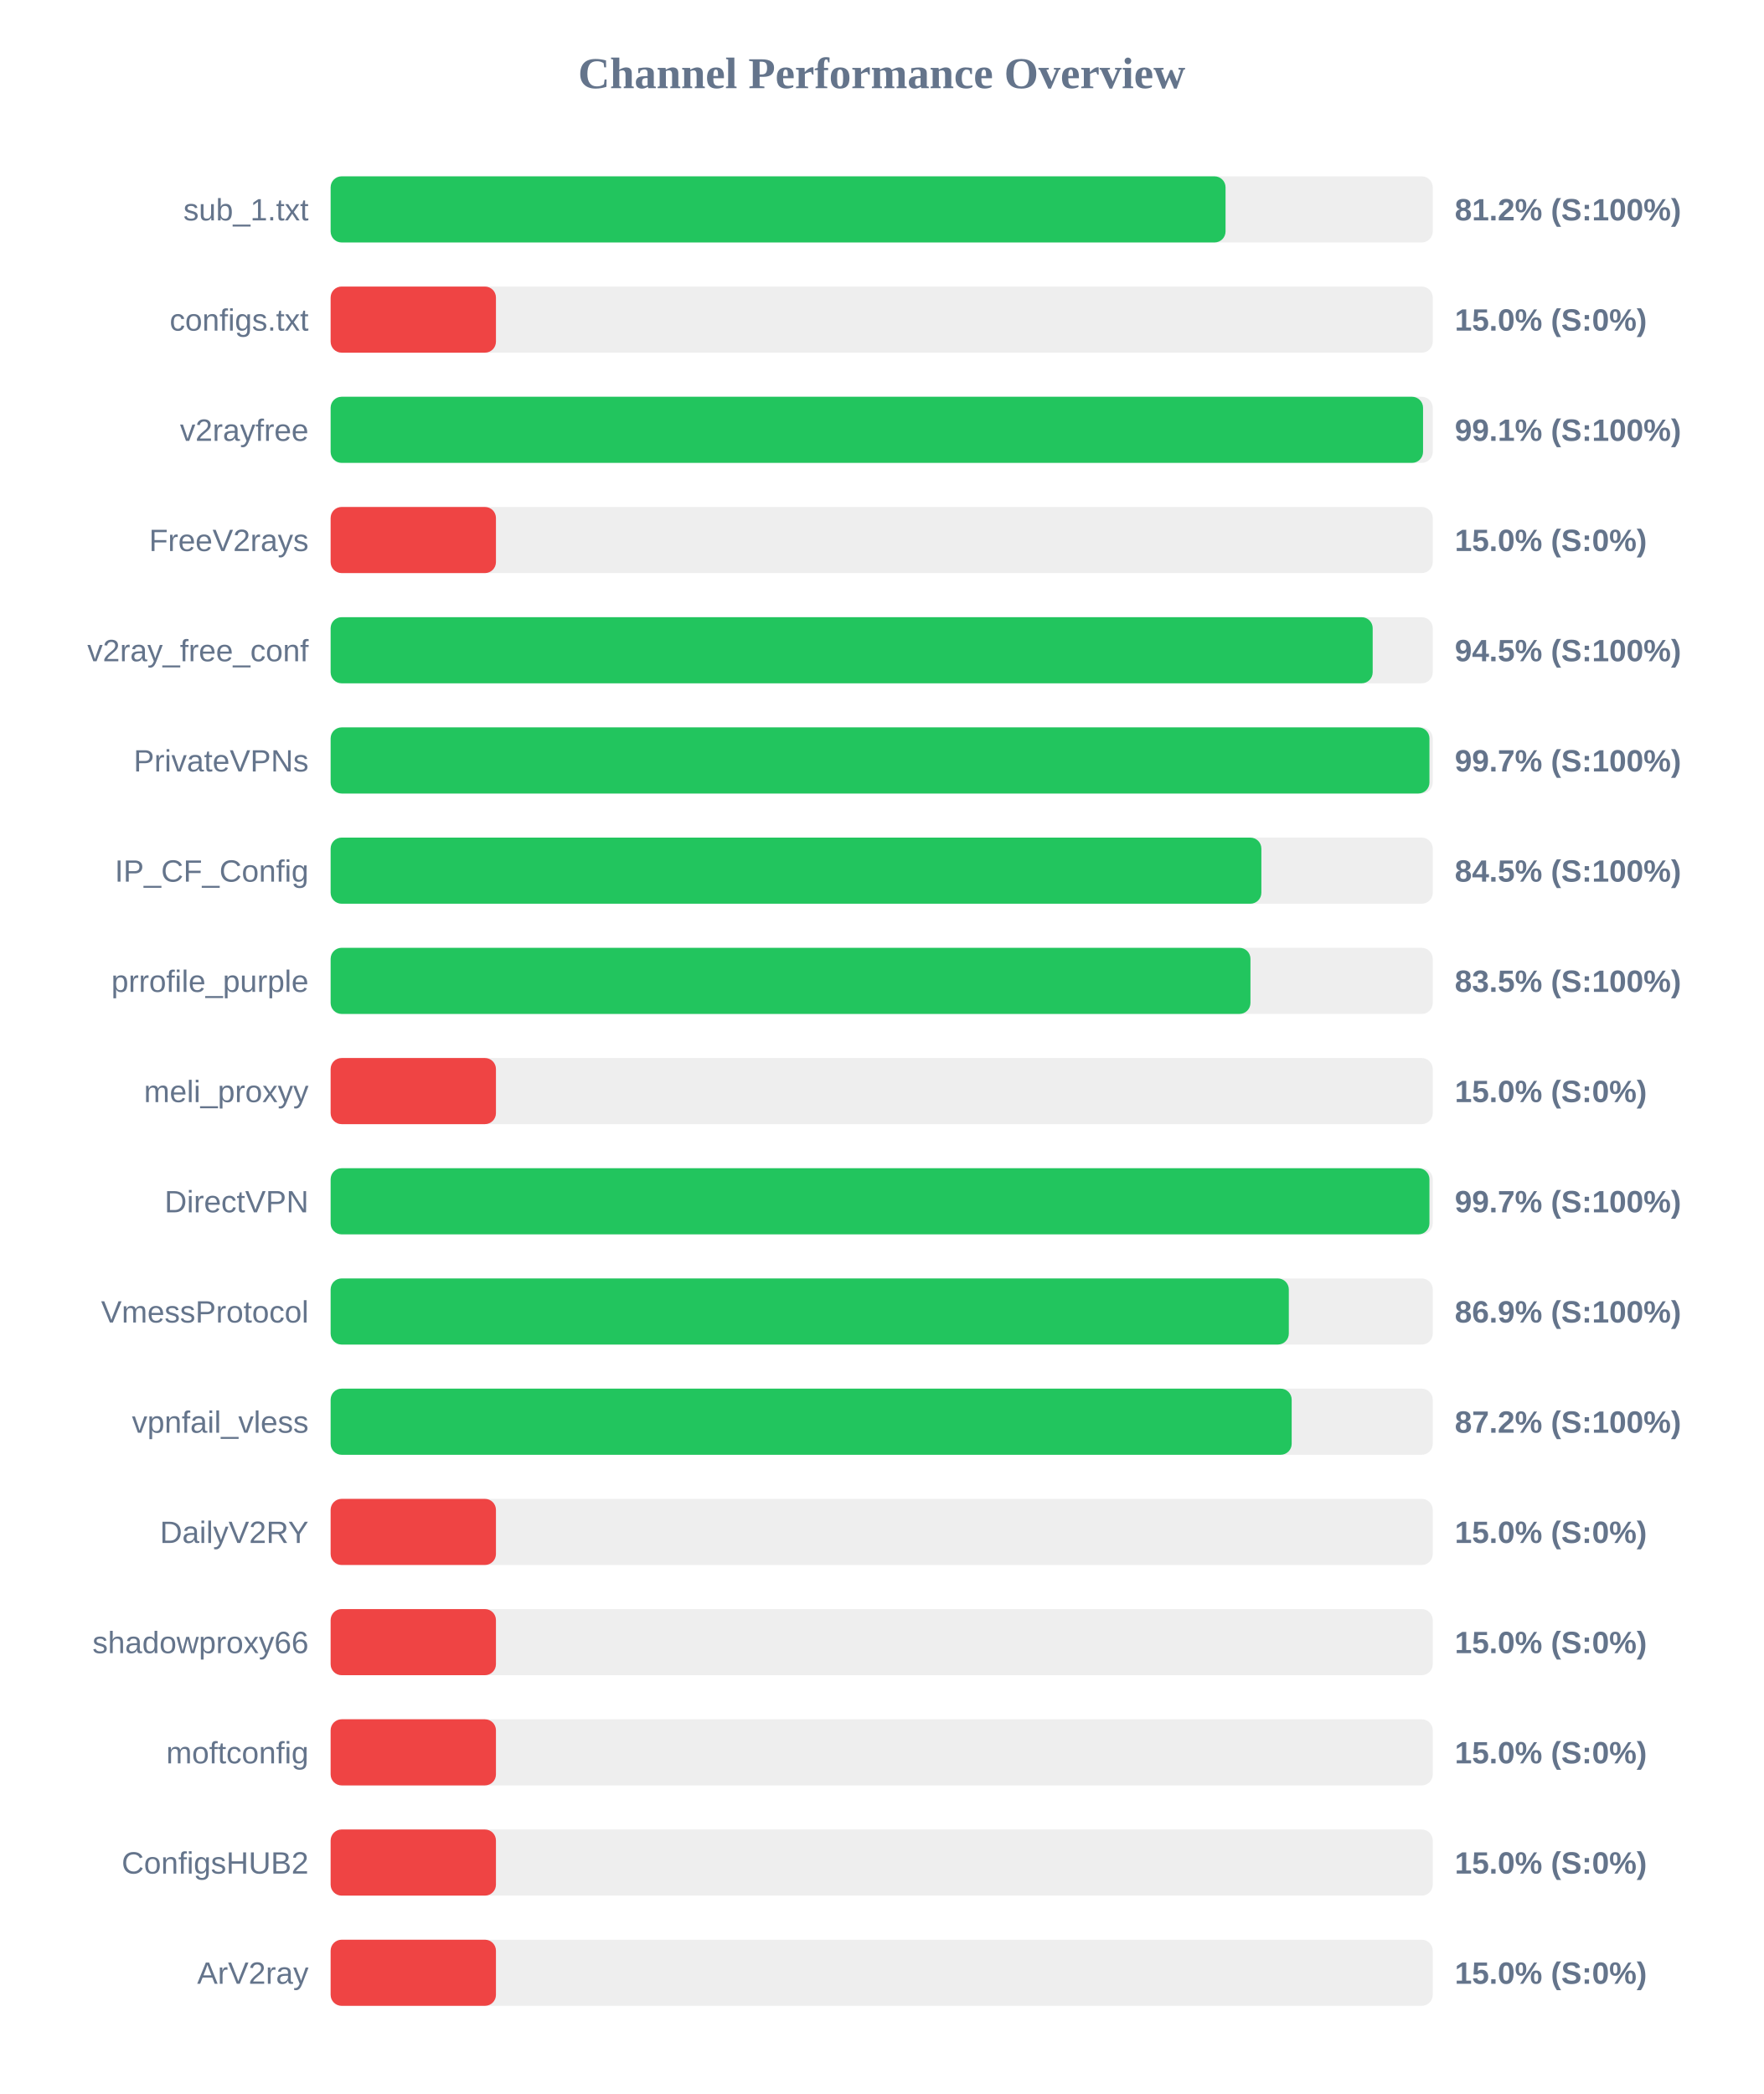
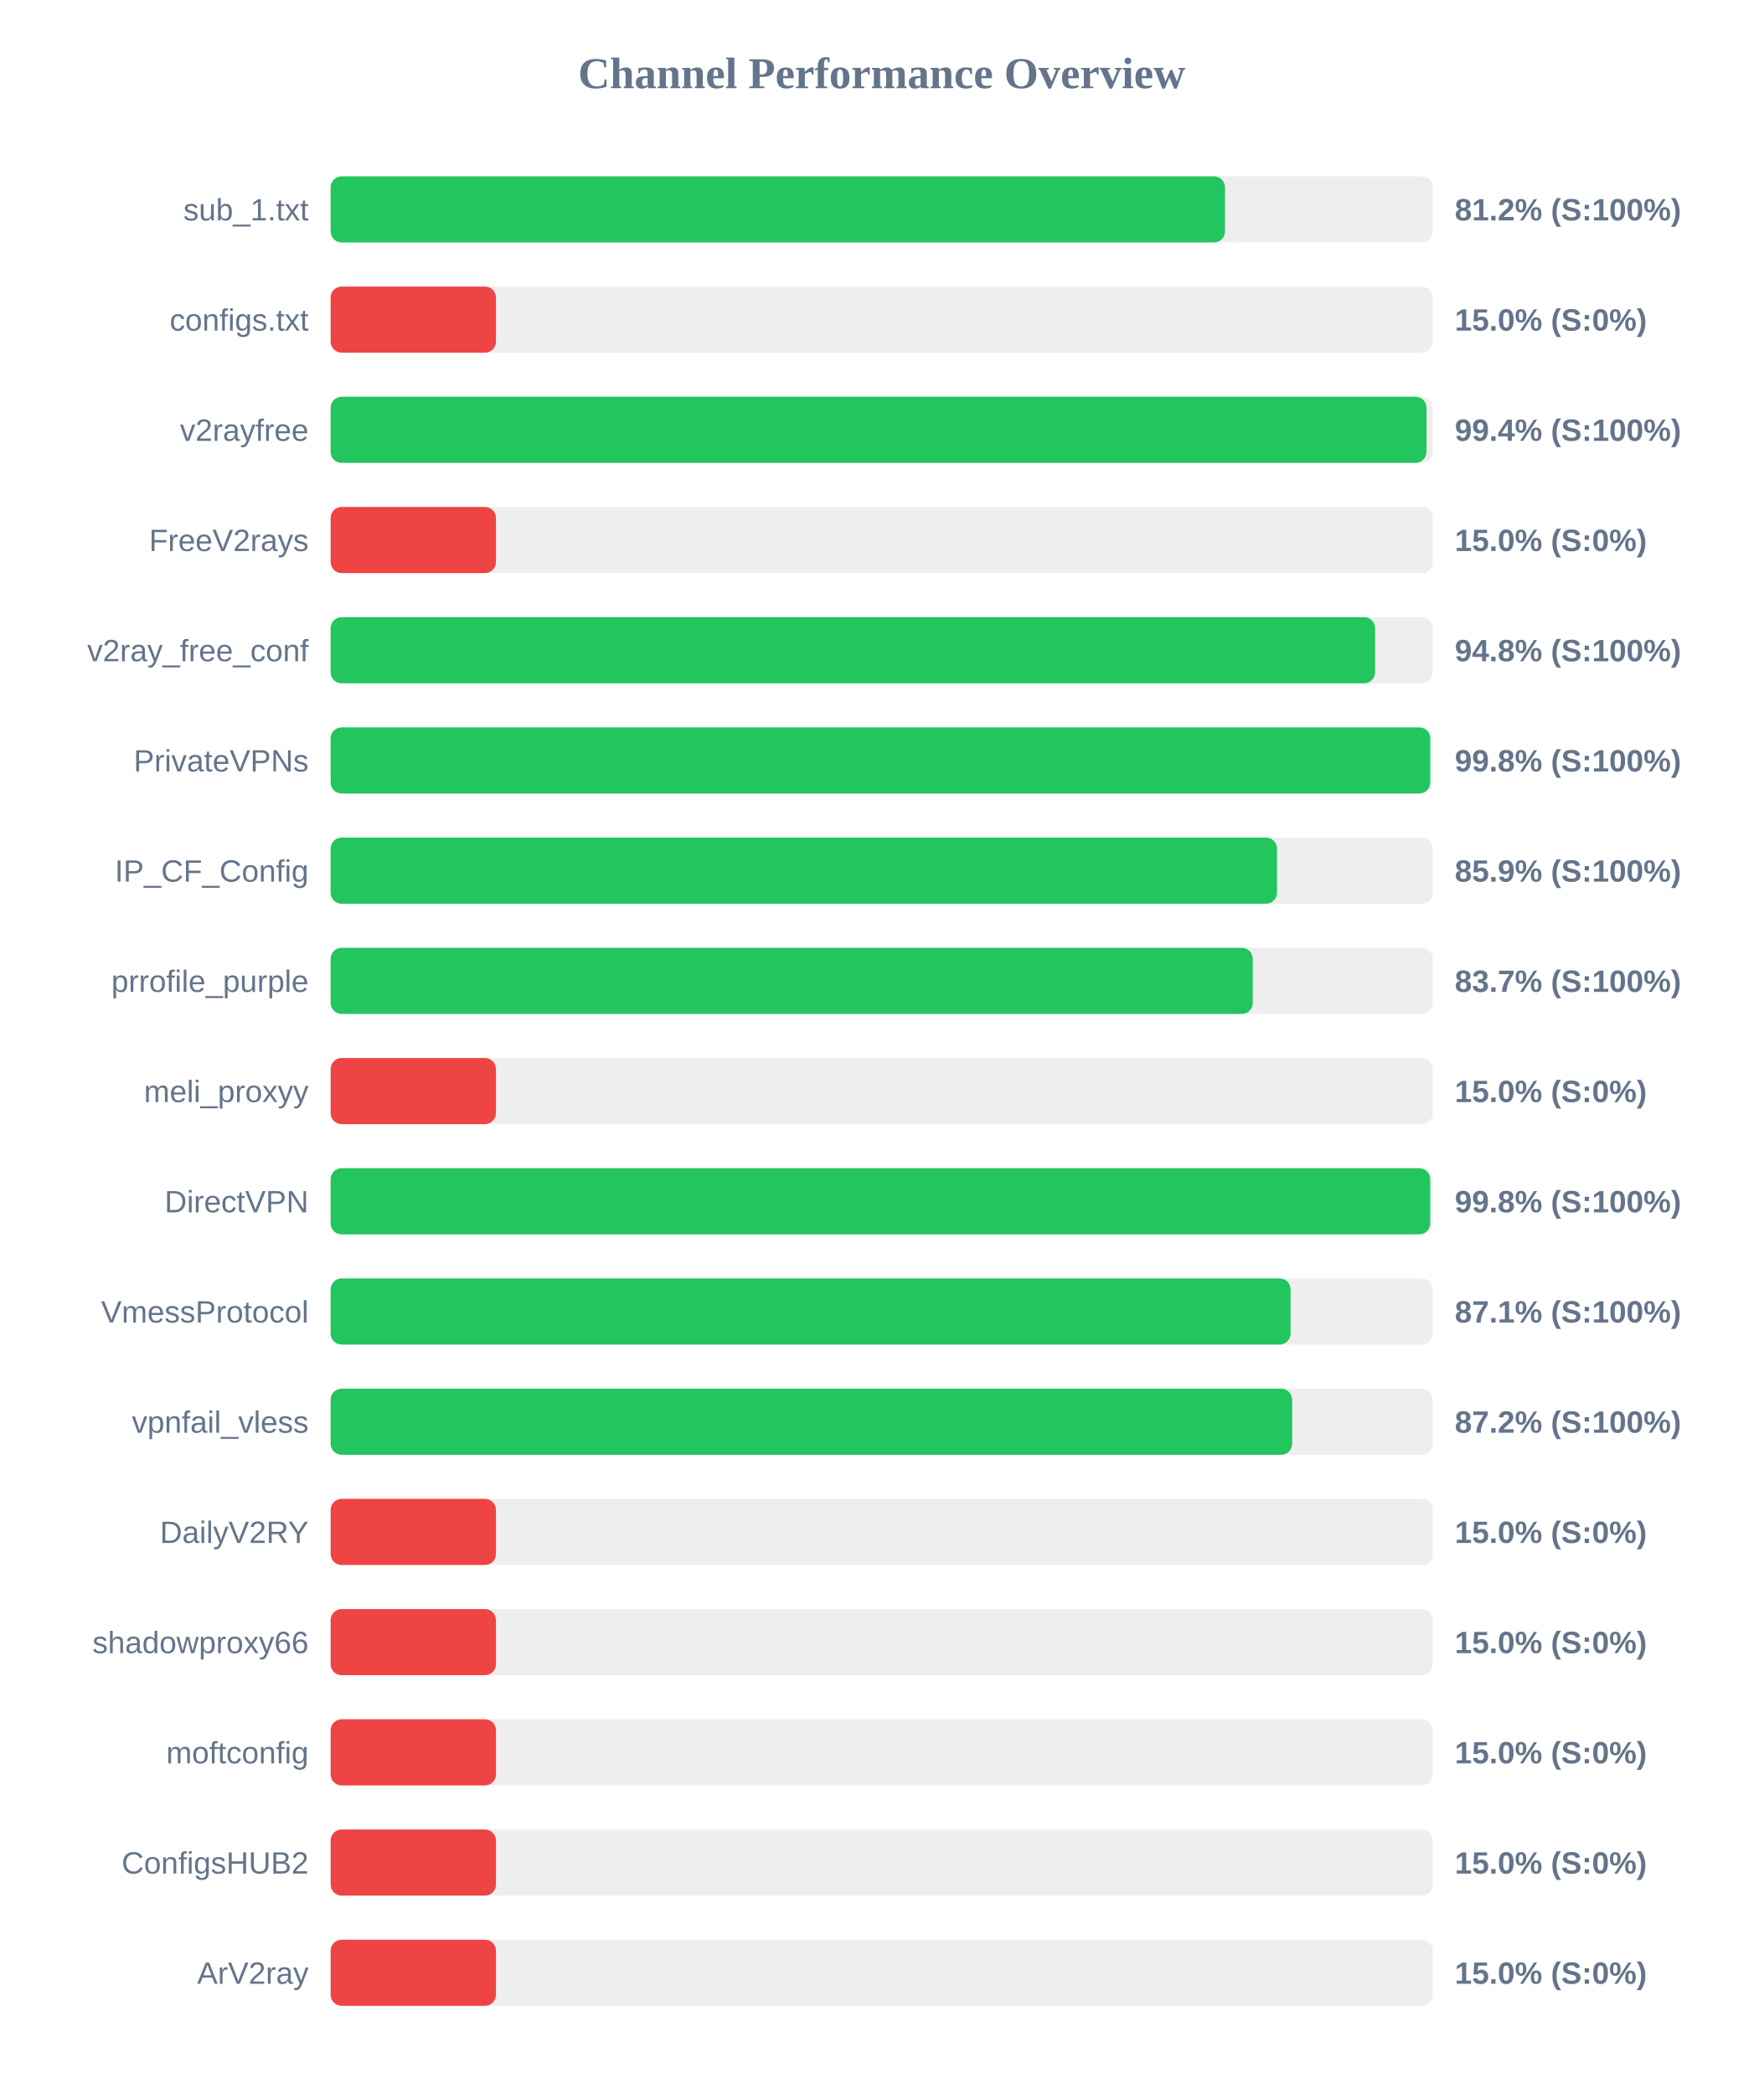
<svg xmlns="http://www.w3.org/2000/svg" width="800" height="950" version="1.1">
  <style>
        .row { font: 14px Arial; fill: #64748b; }
        .score { font: bold 14px Arial; fill: #64748b; }
    </style>
  <text x="400" y="40" text-anchor="middle" font-size="20px" font-weight="bold" fill="#64748b">Channel Performance Overview</text>
  <rect x="150" y="80" width="500" height="30" fill="#eee" rx="5" />
-   <rect x="150" y="80" width="406.0" height="30" fill="#22c55e" rx="5" />
+   <rect x="150" y="80" width="405.75" height="30" fill="#22c55e" rx="5" />
  <text x="140" y="100" text-anchor="end" class="row">sub_1.txt</text>
  <text x="660" y="100" text-anchor="start" class="score">81.2% (S:100%)</text>
  <rect x="150" y="130" width="500" height="30" fill="#eee" rx="5" />
  <rect x="150" y="130" width="75.0" height="30" fill="#ef4444" rx="5" />
  <text x="140" y="150" text-anchor="end" class="row">configs.txt</text>
  <text x="660" y="150" text-anchor="start" class="score">15.0% (S:0%)</text>
  <rect x="150" y="180" width="500" height="30" fill="#eee" rx="5" />
-   <rect x="150" y="180" width="495.6" height="30" fill="#22c55e" rx="5" />
+   <rect x="150" y="180" width="497.15" height="30" fill="#22c55e" rx="5" />
  <text x="140" y="200" text-anchor="end" class="row">v2rayfree</text>
-   <text x="660" y="200" text-anchor="start" class="score">99.1% (S:100%)</text>
+   <text x="660" y="200" text-anchor="start" class="score">99.4% (S:100%)</text>
  <rect x="150" y="230" width="500" height="30" fill="#eee" rx="5" />
  <rect x="150" y="230" width="75.0" height="30" fill="#ef4444" rx="5" />
  <text x="140" y="250" text-anchor="end" class="row">FreeV2rays</text>
  <text x="660" y="250" text-anchor="start" class="score">15.0% (S:0%)</text>
  <rect x="150" y="280" width="500" height="30" fill="#eee" rx="5" />
-   <rect x="150" y="280" width="472.75" height="30" fill="#22c55e" rx="5" />
+   <rect x="150" y="280" width="473.85" height="30" fill="#22c55e" rx="5" />
  <text x="140" y="300" text-anchor="end" class="row">v2ray_free_conf</text>
-   <text x="660" y="300" text-anchor="start" class="score">94.5% (S:100%)</text>
+   <text x="660" y="300" text-anchor="start" class="score">94.8% (S:100%)</text>
  <rect x="150" y="330" width="500" height="30" fill="#eee" rx="5" />
-   <rect x="150" y="330" width="498.5" height="30" fill="#22c55e" rx="5" />
+   <rect x="150" y="330" width="498.85" height="30" fill="#22c55e" rx="5" />
  <text x="140" y="350" text-anchor="end" class="row">PrivateVPNs</text>
-   <text x="660" y="350" text-anchor="start" class="score">99.7% (S:100%)</text>
+   <text x="660" y="350" text-anchor="start" class="score">99.8% (S:100%)</text>
  <rect x="150" y="380" width="500" height="30" fill="#eee" rx="5" />
-   <rect x="150" y="380" width="422.25" height="30" fill="#22c55e" rx="5" />
+   <rect x="150" y="380" width="429.35" height="30" fill="#22c55e" rx="5" />
  <text x="140" y="400" text-anchor="end" class="row">IP_CF_Config</text>
-   <text x="660" y="400" text-anchor="start" class="score">84.5% (S:100%)</text>
+   <text x="660" y="400" text-anchor="start" class="score">85.9% (S:100%)</text>
  <rect x="150" y="430" width="500" height="30" fill="#eee" rx="5" />
-   <rect x="150" y="430" width="417.3" height="30" fill="#22c55e" rx="5" />
+   <rect x="150" y="430" width="418.35" height="30" fill="#22c55e" rx="5" />
  <text x="140" y="450" text-anchor="end" class="row">prrofile_purple</text>
-   <text x="660" y="450" text-anchor="start" class="score">83.5% (S:100%)</text>
+   <text x="660" y="450" text-anchor="start" class="score">83.7% (S:100%)</text>
  <rect x="150" y="480" width="500" height="30" fill="#eee" rx="5" />
  <rect x="150" y="480" width="75.0" height="30" fill="#ef4444" rx="5" />
  <text x="140" y="500" text-anchor="end" class="row">meli_proxyy</text>
  <text x="660" y="500" text-anchor="start" class="score">15.0% (S:0%)</text>
  <rect x="150" y="530" width="500" height="30" fill="#eee" rx="5" />
-   <rect x="150" y="530" width="498.5" height="30" fill="#22c55e" rx="5" />
+   <rect x="150" y="530" width="498.85" height="30" fill="#22c55e" rx="5" />
  <text x="140" y="550" text-anchor="end" class="row">DirectVPN</text>
-   <text x="660" y="550" text-anchor="start" class="score">99.7% (S:100%)</text>
+   <text x="660" y="550" text-anchor="start" class="score">99.8% (S:100%)</text>
  <rect x="150" y="580" width="500" height="30" fill="#eee" rx="5" />
-   <rect x="150" y="580" width="434.7" height="30" fill="#22c55e" rx="5" />
+   <rect x="150" y="580" width="435.5" height="30" fill="#22c55e" rx="5" />
  <text x="140" y="600" text-anchor="end" class="row">VmessProtocol</text>
-   <text x="660" y="600" text-anchor="start" class="score">86.9% (S:100%)</text>
+   <text x="660" y="600" text-anchor="start" class="score">87.1% (S:100%)</text>
  <rect x="150" y="630" width="500" height="30" fill="#eee" rx="5" />
-   <rect x="150" y="630" width="436.0" height="30" fill="#22c55e" rx="5" />
+   <rect x="150" y="630" width="436.2" height="30" fill="#22c55e" rx="5" />
  <text x="140" y="650" text-anchor="end" class="row">vpnfail_vless</text>
  <text x="660" y="650" text-anchor="start" class="score">87.2% (S:100%)</text>
  <rect x="150" y="680" width="500" height="30" fill="#eee" rx="5" />
  <rect x="150" y="680" width="75.0" height="30" fill="#ef4444" rx="5" />
  <text x="140" y="700" text-anchor="end" class="row">DailyV2RY</text>
  <text x="660" y="700" text-anchor="start" class="score">15.0% (S:0%)</text>
  <rect x="150" y="730" width="500" height="30" fill="#eee" rx="5" />
  <rect x="150" y="730" width="75.0" height="30" fill="#ef4444" rx="5" />
  <text x="140" y="750" text-anchor="end" class="row">shadowproxy66</text>
  <text x="660" y="750" text-anchor="start" class="score">15.0% (S:0%)</text>
  <rect x="150" y="780" width="500" height="30" fill="#eee" rx="5" />
  <rect x="150" y="780" width="75.0" height="30" fill="#ef4444" rx="5" />
  <text x="140" y="800" text-anchor="end" class="row">moftconfig</text>
  <text x="660" y="800" text-anchor="start" class="score">15.0% (S:0%)</text>
  <rect x="150" y="830" width="500" height="30" fill="#eee" rx="5" />
  <rect x="150" y="830" width="75.0" height="30" fill="#ef4444" rx="5" />
  <text x="140" y="850" text-anchor="end" class="row">ConfigsHUB2</text>
  <text x="660" y="850" text-anchor="start" class="score">15.0% (S:0%)</text>
  <rect x="150" y="880" width="500" height="30" fill="#eee" rx="5" />
  <rect x="150" y="880" width="75.0" height="30" fill="#ef4444" rx="5" />
  <text x="140" y="900" text-anchor="end" class="row">ArV2ray</text>
  <text x="660" y="900" text-anchor="start" class="score">15.0% (S:0%)</text>
</svg>
